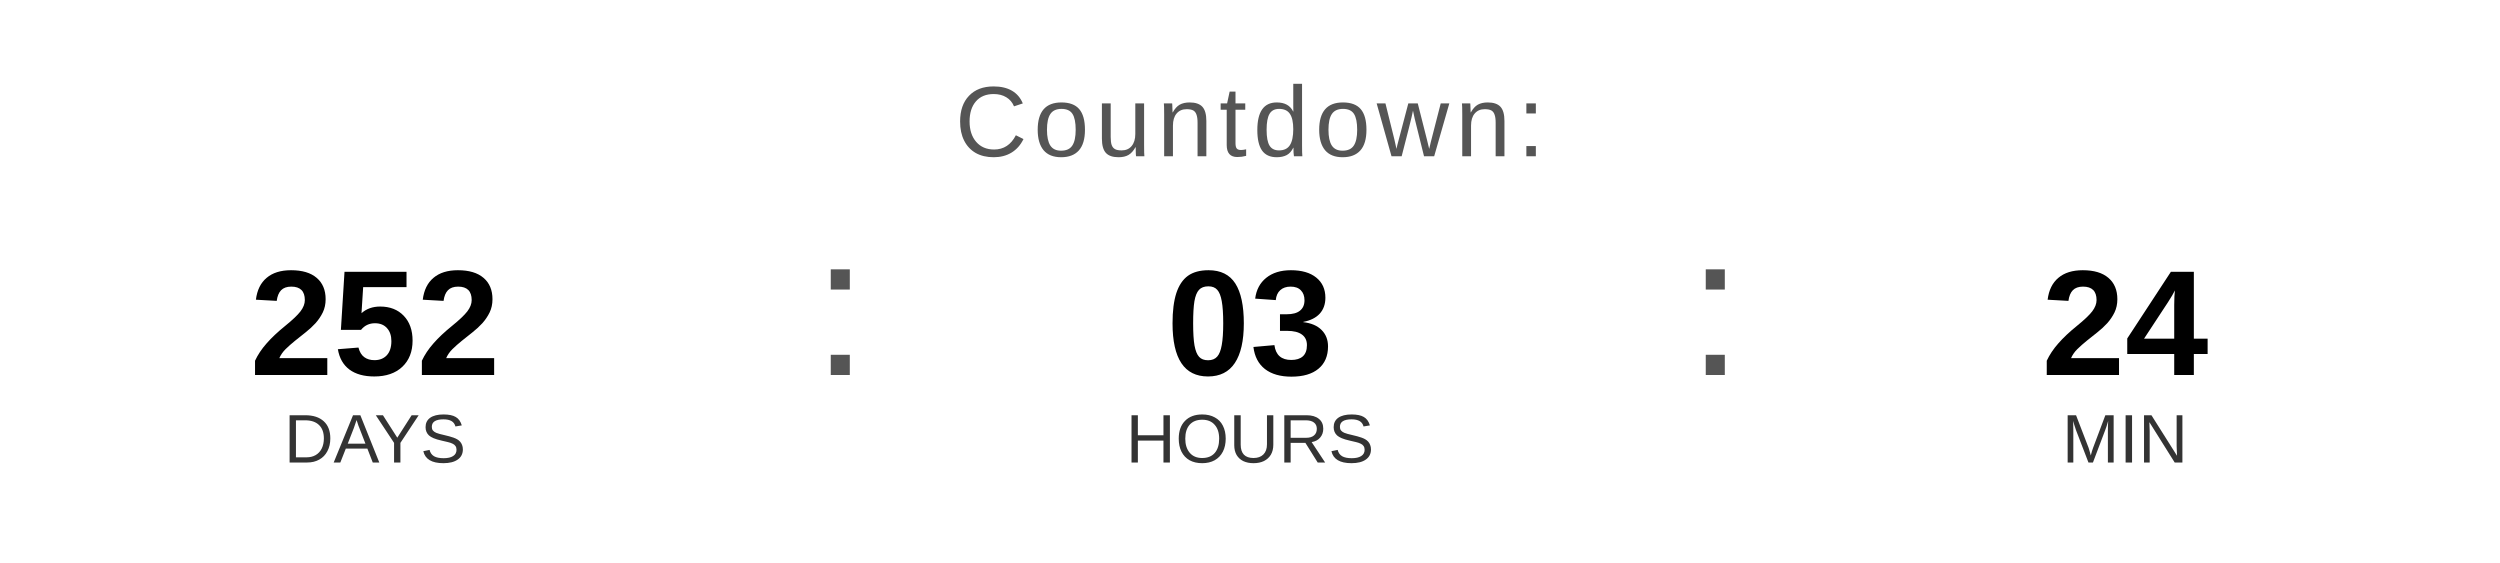
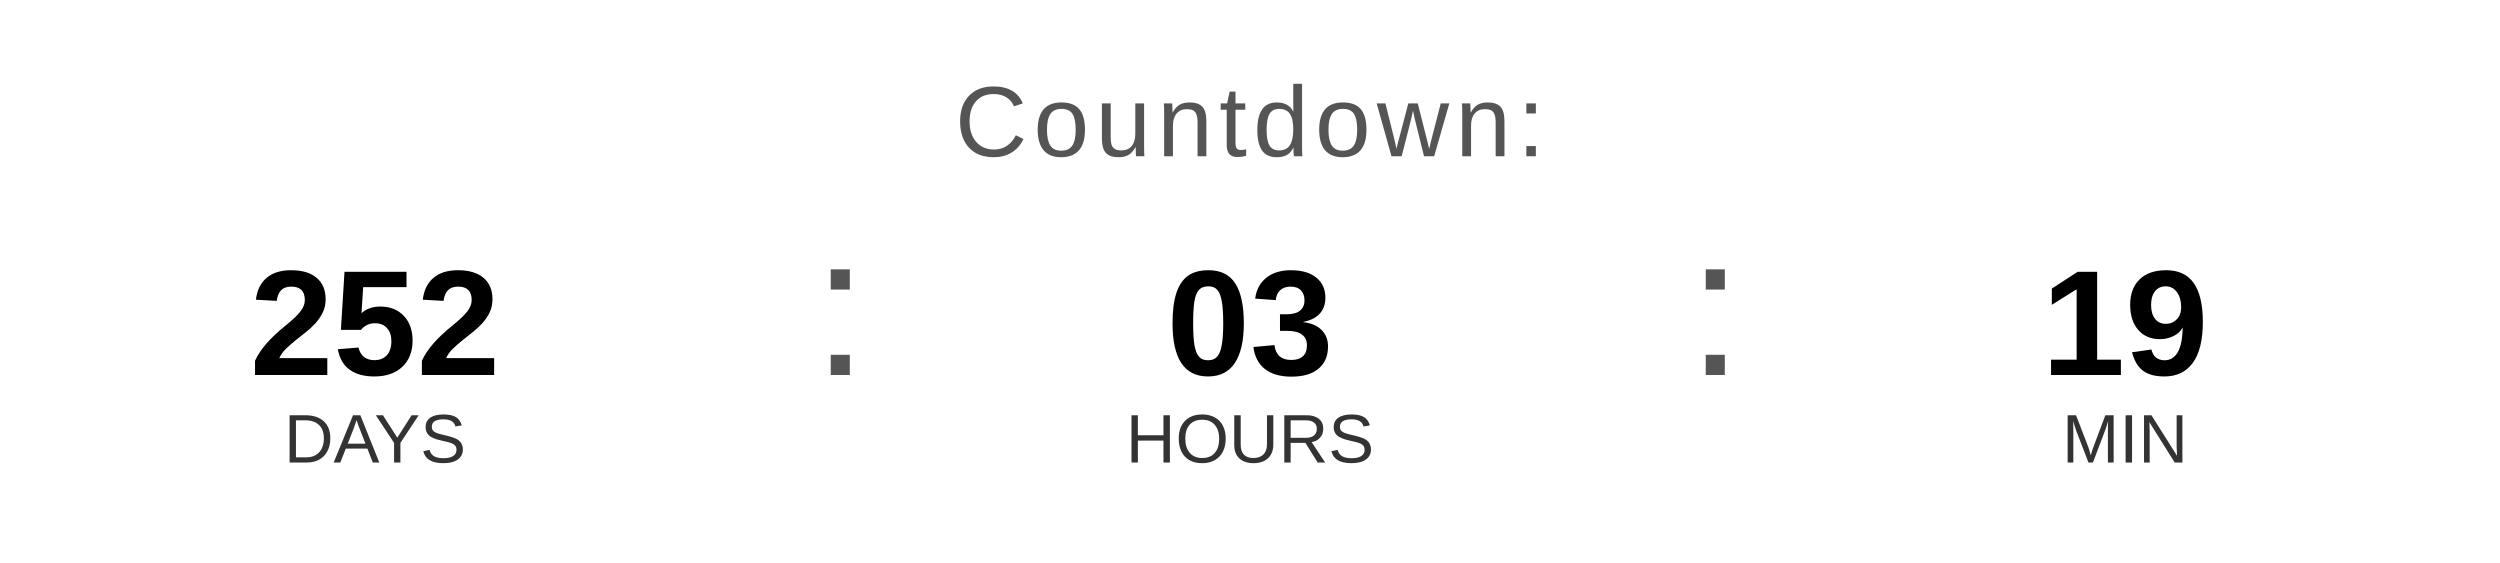
<svg xmlns="http://www.w3.org/2000/svg" width="400" height="90" viewBox="0 0 400 90">
  <text x="200" y="25" font-family="Arial, Helvetica, sans-serif" font-size="16" fill="#555555" text-anchor="middle" letter-spacing="1">
    Countdown:
  </text>
  <text x="60" y="60" font-family="Arial, Helvetica, sans-serif" font-size="24" font-weight="bold" fill="#000000" text-anchor="middle">252</text>
  <text x="60" y="74" font-family="Arial, Helvetica, sans-serif" font-size="11" fill="#333333" text-anchor="middle">DAYS</text>
  <text x="130" y="60" font-family="Arial, sans-serif" font-size="32" fill="#555555">:</text>
  <text x="200" y="60" font-family="Arial, Helvetica, sans-serif" font-size="24" font-weight="bold" fill="#000000" text-anchor="middle">03</text>
  <text x="200" y="74" font-family="Arial, Helvetica, sans-serif" font-size="11" fill="#333333" text-anchor="middle">HOURS</text>
  <text x="270" y="60" font-family="Arial, sans-serif" font-size="32" fill="#555555">:</text>
-   <text x="340" y="60" font-family="Arial, Helvetica, sans-serif" font-size="24" font-weight="bold" fill="#000000" text-anchor="middle">24</text>
+   <text x="340" y="60" font-family="Arial, Helvetica, sans-serif" font-size="24" font-weight="bold" fill="#000000" text-anchor="middle">19</text>
  <text x="340" y="74" font-family="Arial, Helvetica, sans-serif" font-size="11" fill="#333333" text-anchor="middle">MIN</text>
</svg>
